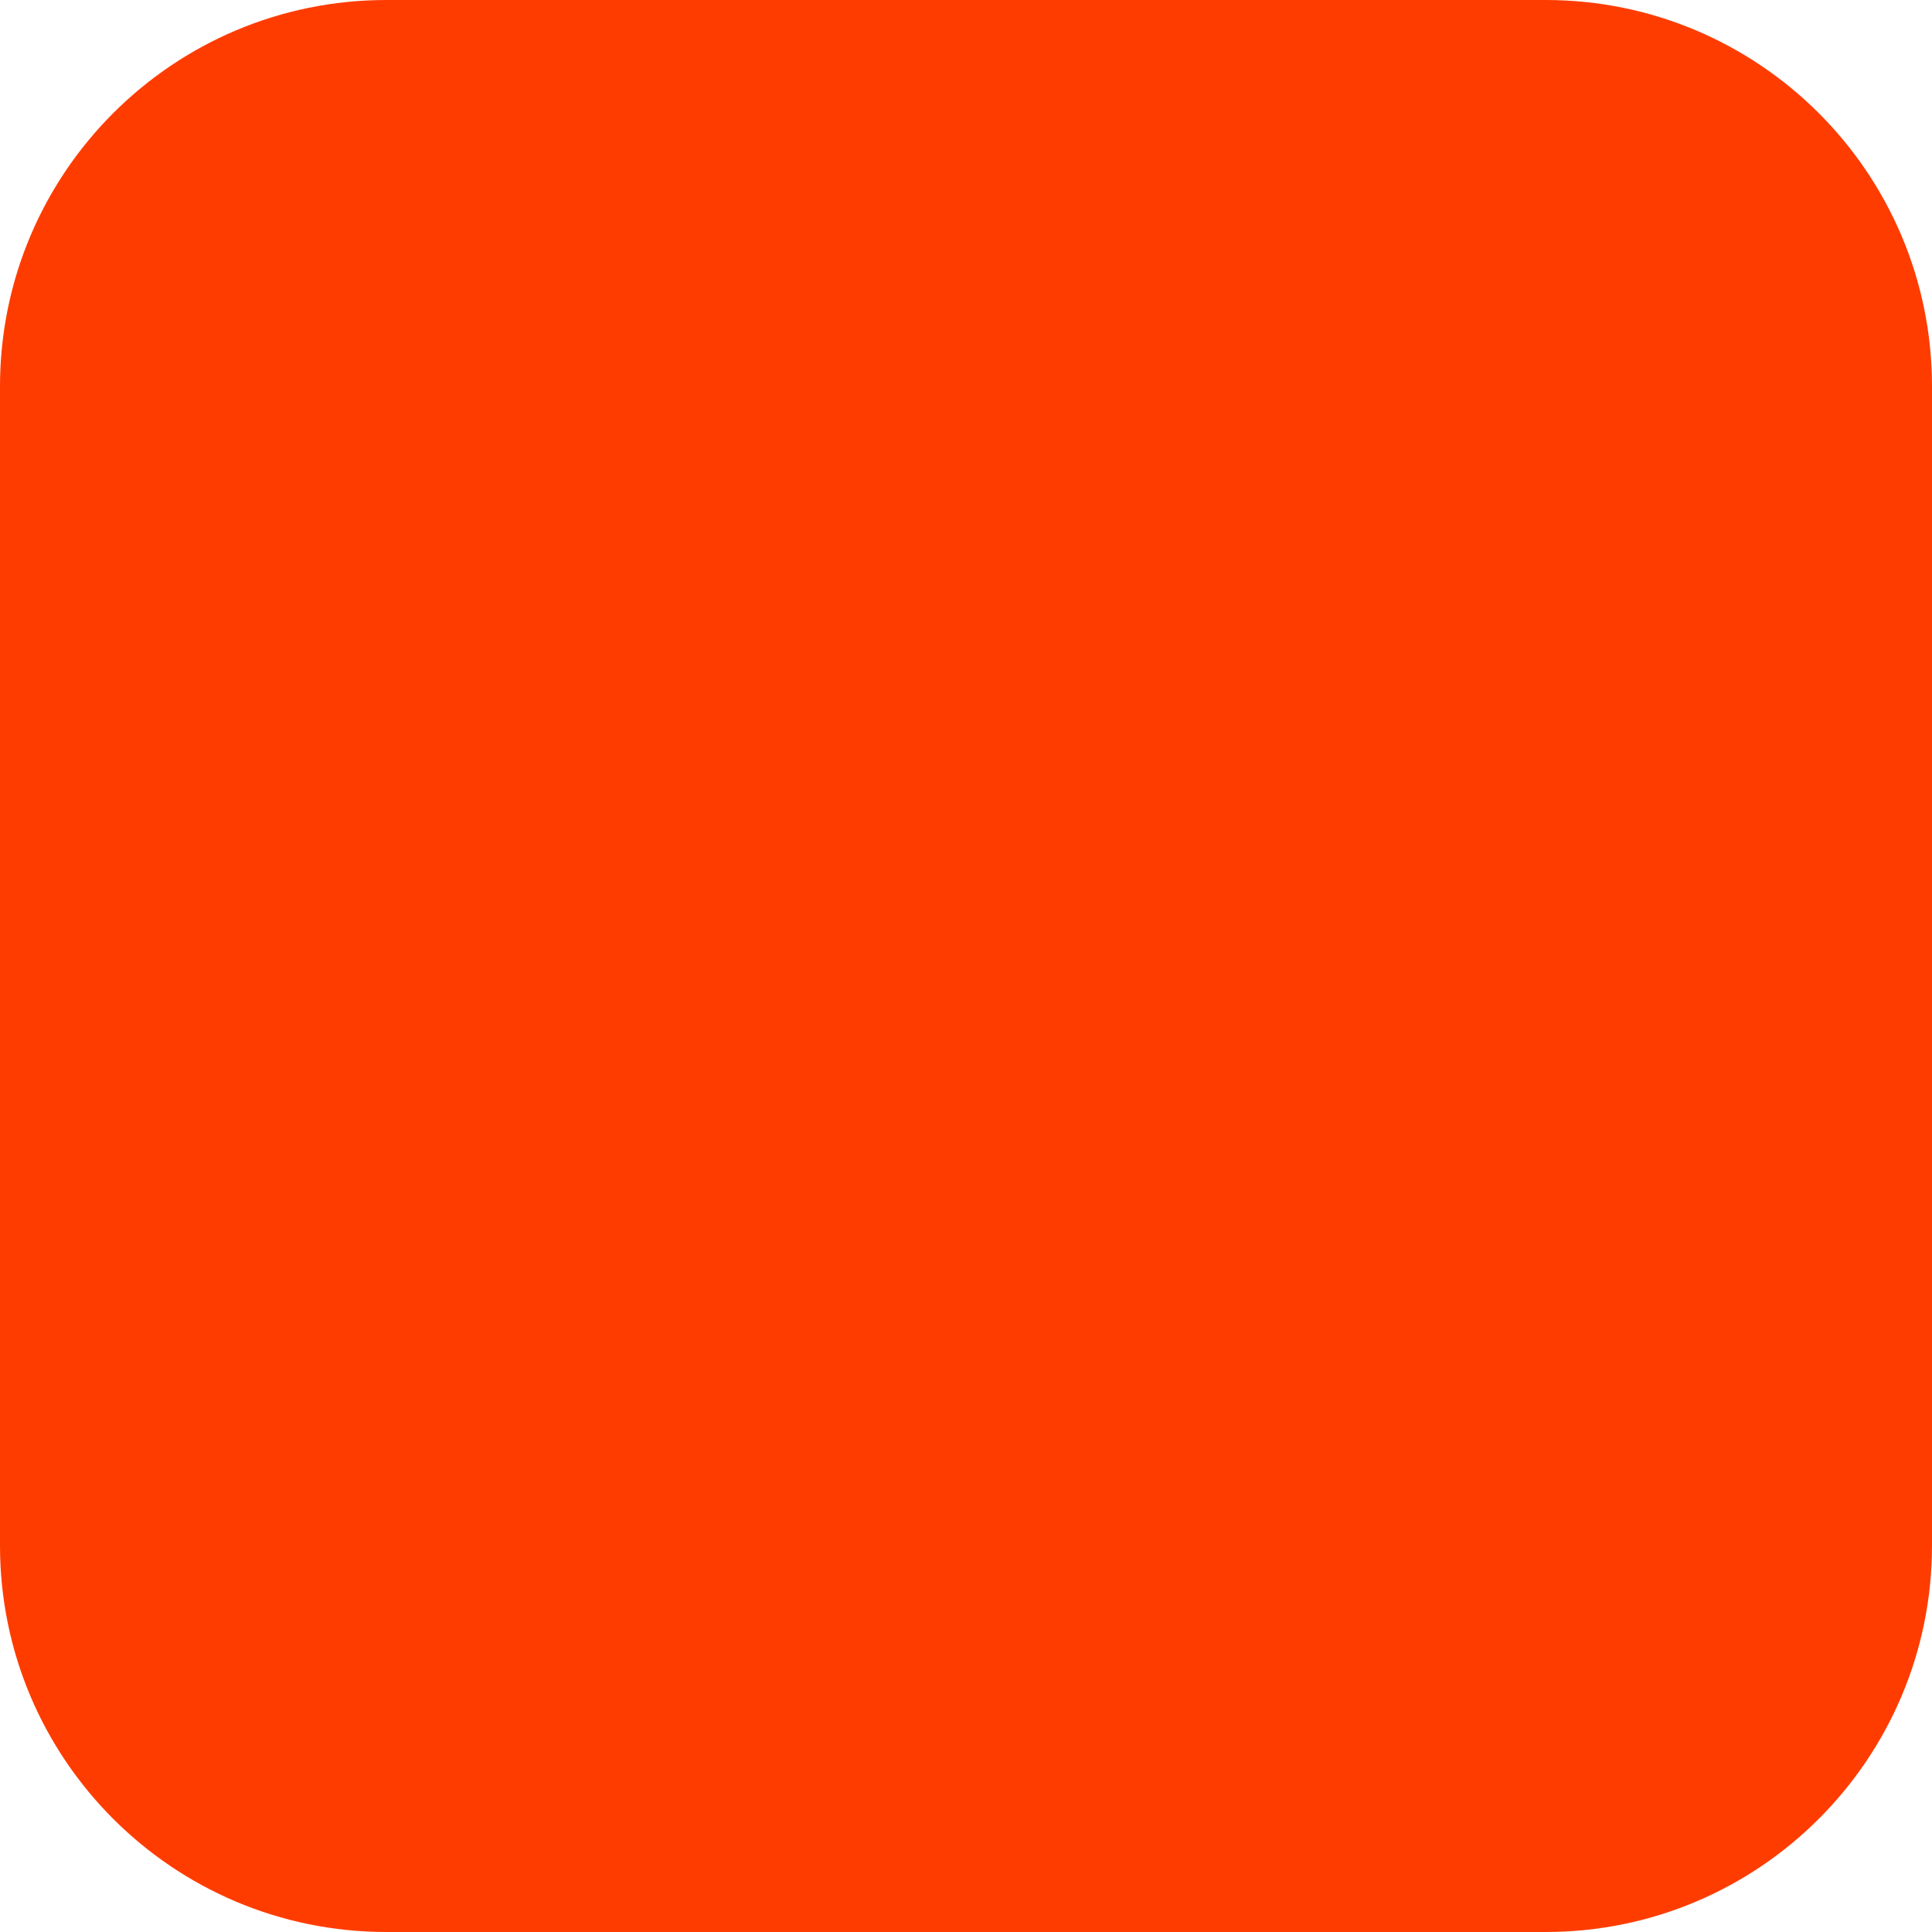
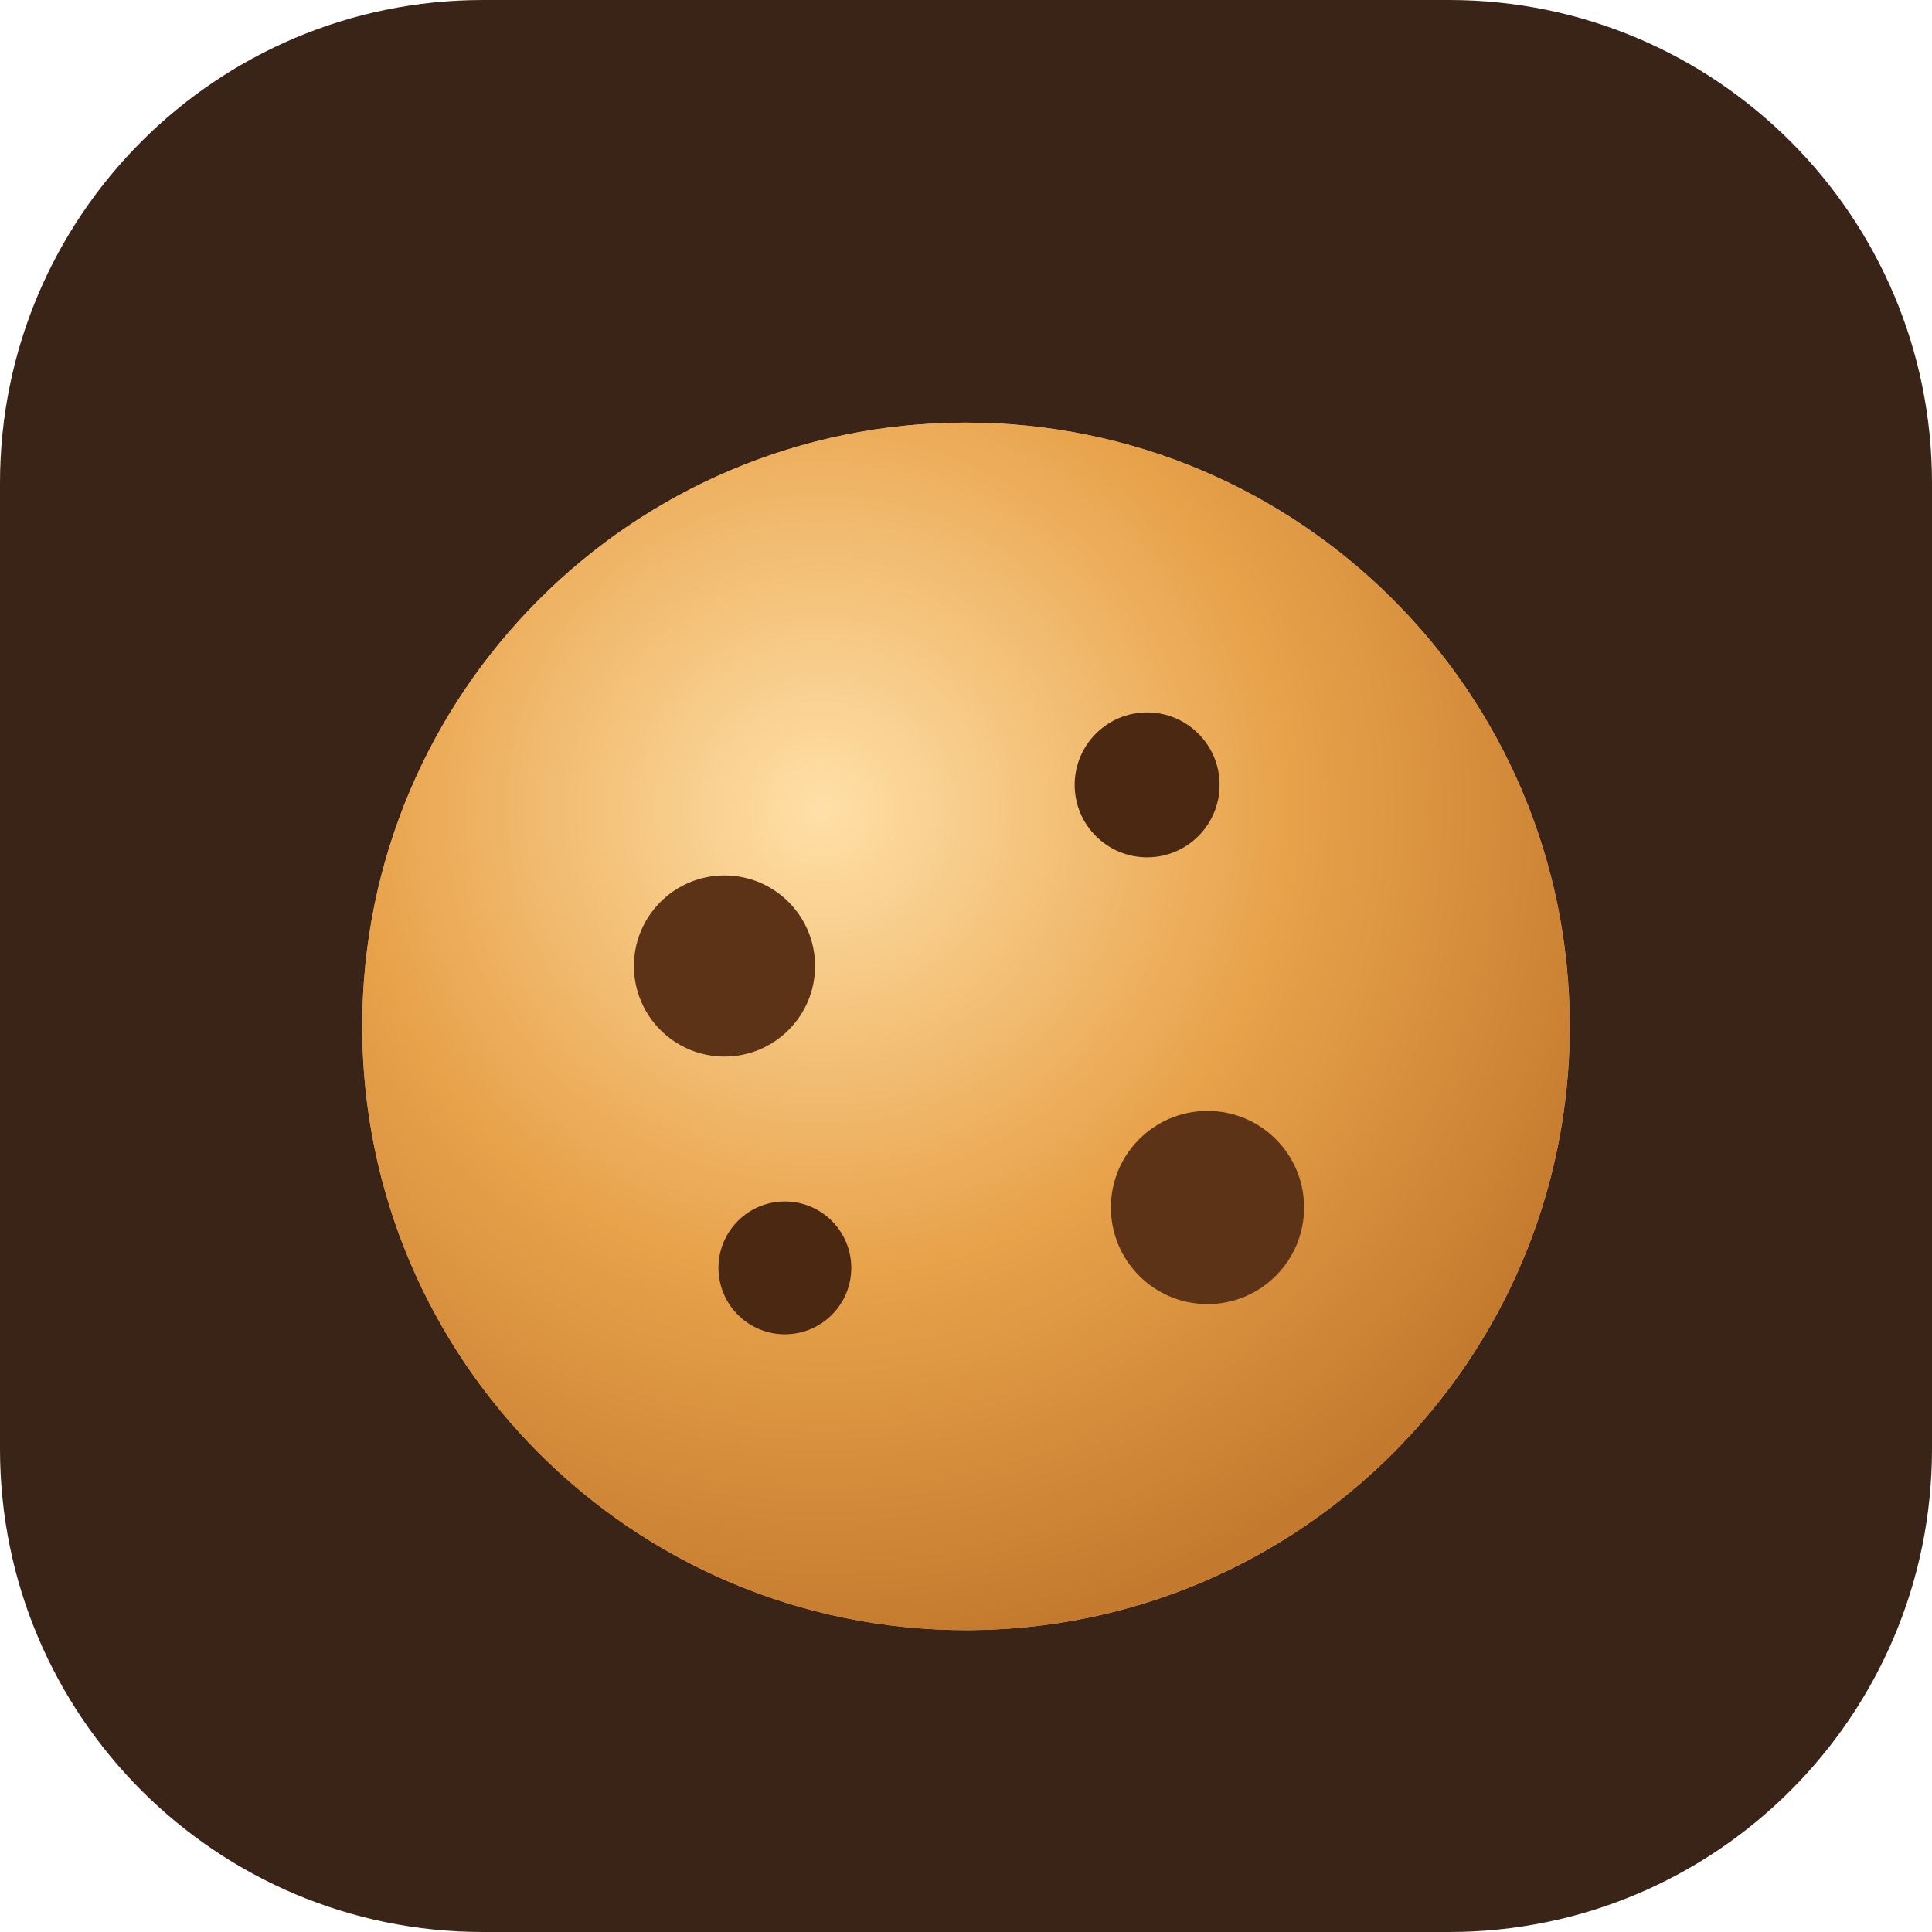
- <svg xmlns="http://www.w3.org/2000/svg" width="180" height="180" viewBox="0 0 180 180" fill="none">
-   <rect width="180" height="180" rx="36" fill="#FF3C00" />
+ <svg xmlns="http://www.w3.org/2000/svg" width="64" height="64" viewBox="0 0 64 64" fill="none">
+   <rect width="64" height="64" rx="16" fill="#3a2418" />
+   <circle cx="32" cy="34" r="20" fill="#f0b15a" />
+   <circle cx="32" cy="34" r="20" fill="url(#cookie-bake)" />
+   <circle cx="24" cy="32" r="3" fill="#5c3317" />
+   <circle cx="38" cy="26" r="2.4" fill="#4a2812" />
+   <circle cx="40" cy="40" r="3.2" fill="#5c3317" />
+   <circle cx="26" cy="42" r="2.2" fill="#4a2812" />
+   <defs>
+     <radialGradient id="cookie-bake" cx="38%" cy="32%" r="70%">
+       <stop offset="0%" stop-color="#ffe0a8" />
+       <stop offset="55%" stop-color="#e8a24a" />
+       <stop offset="100%" stop-color="#c47a2e" />
+     </radialGradient>
+   </defs>
</svg>
